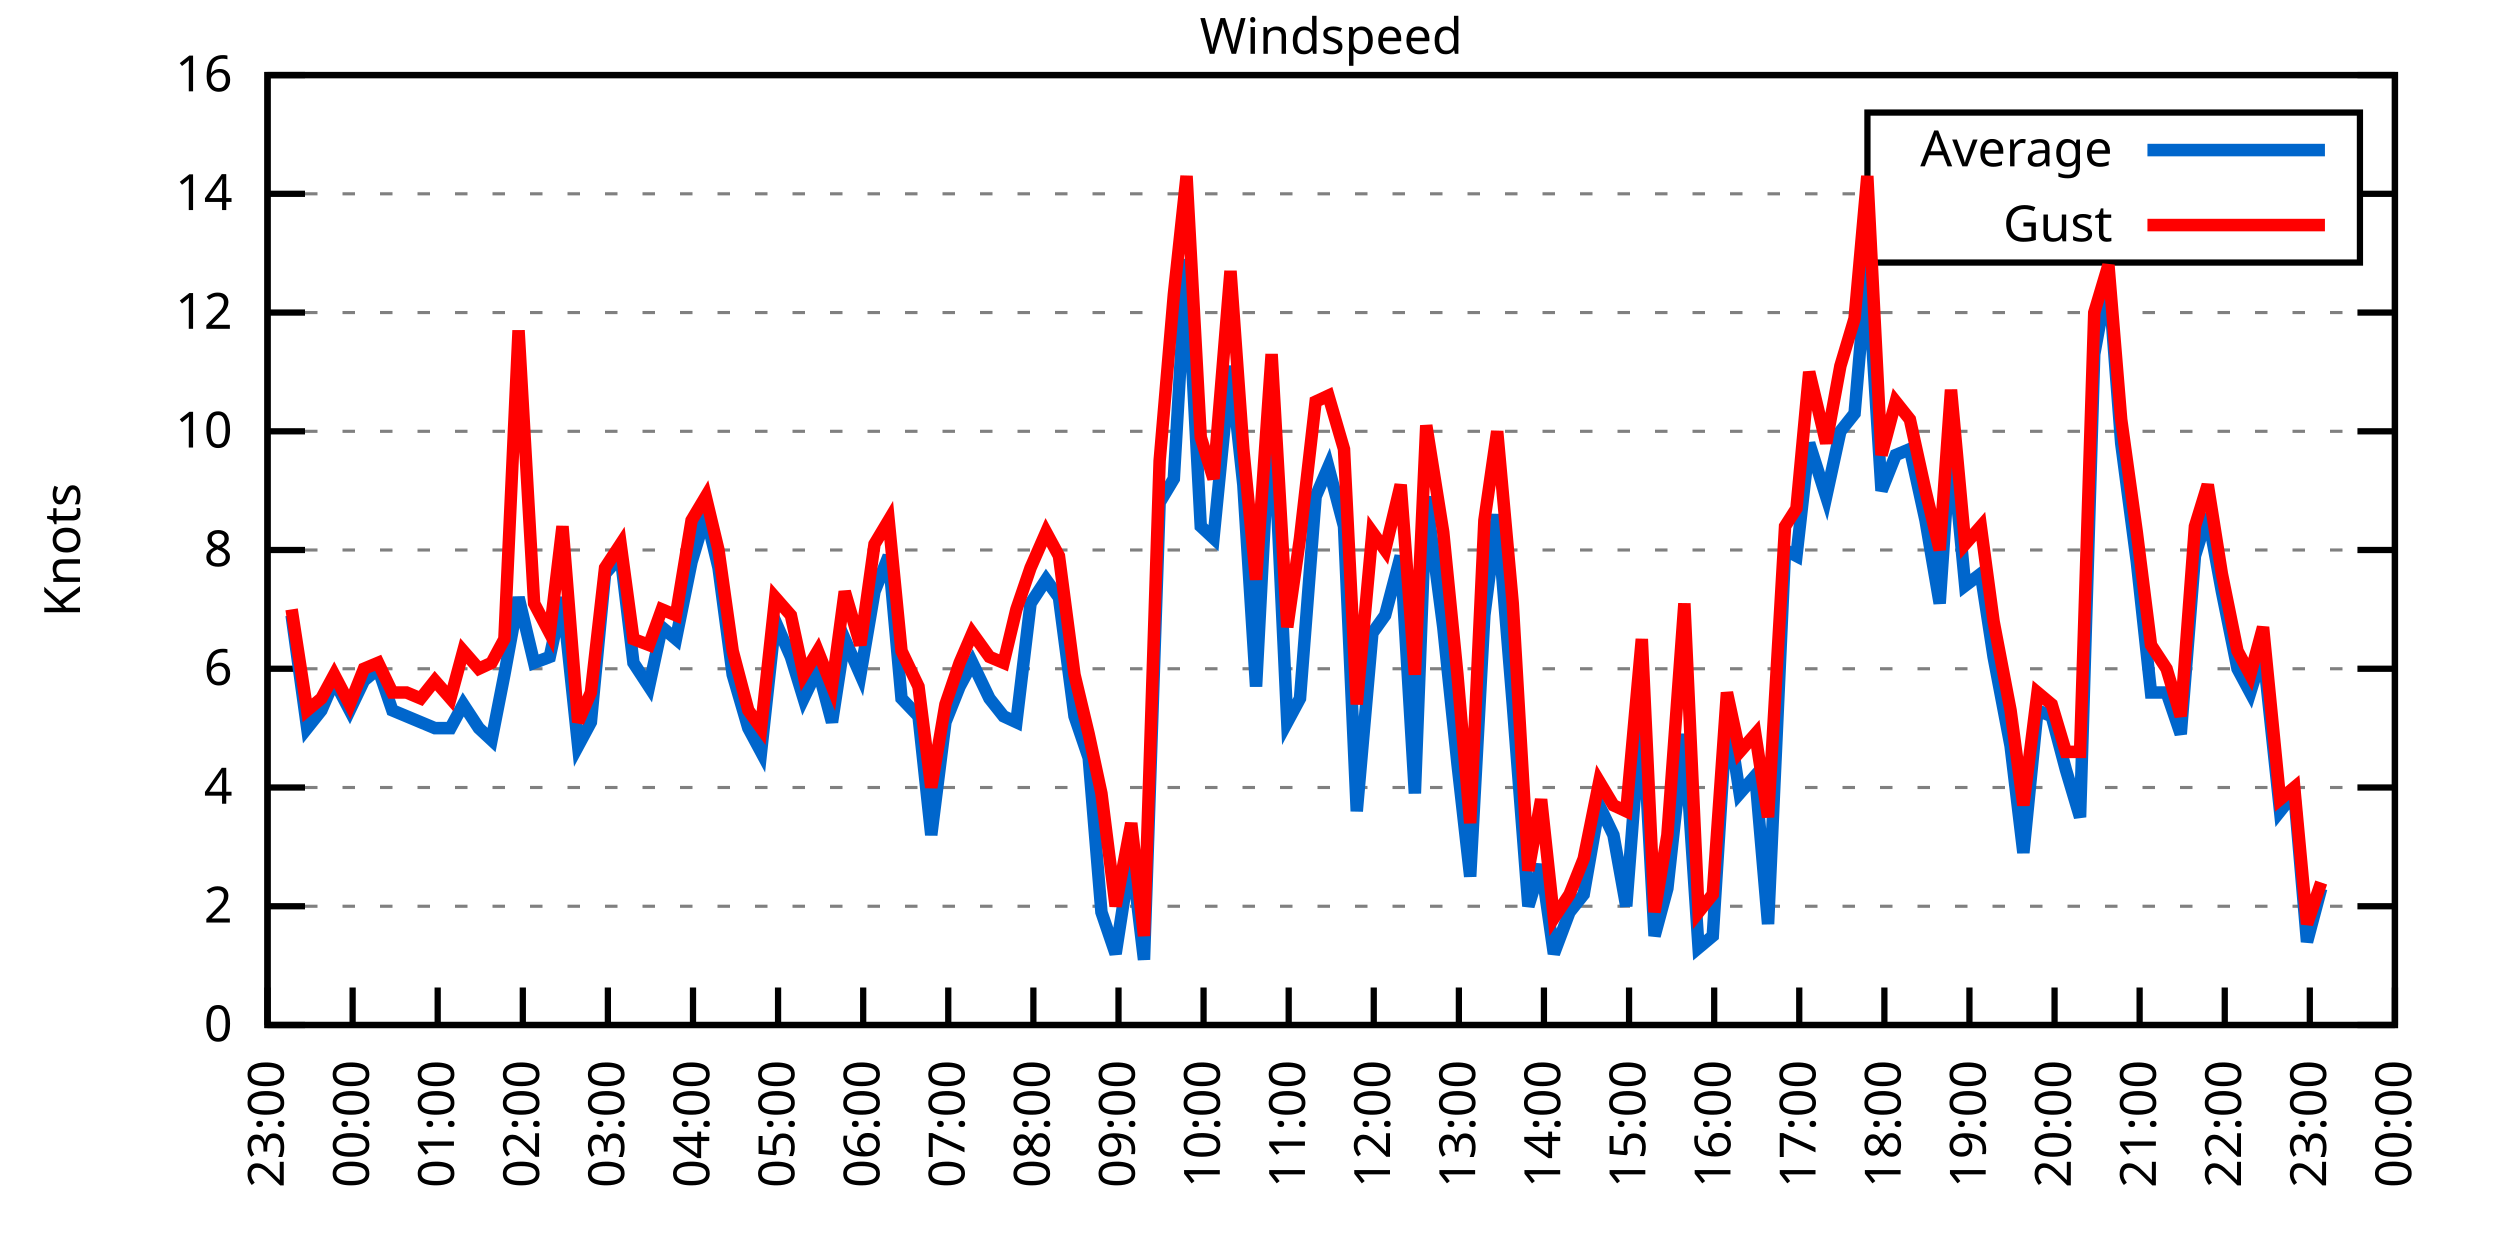
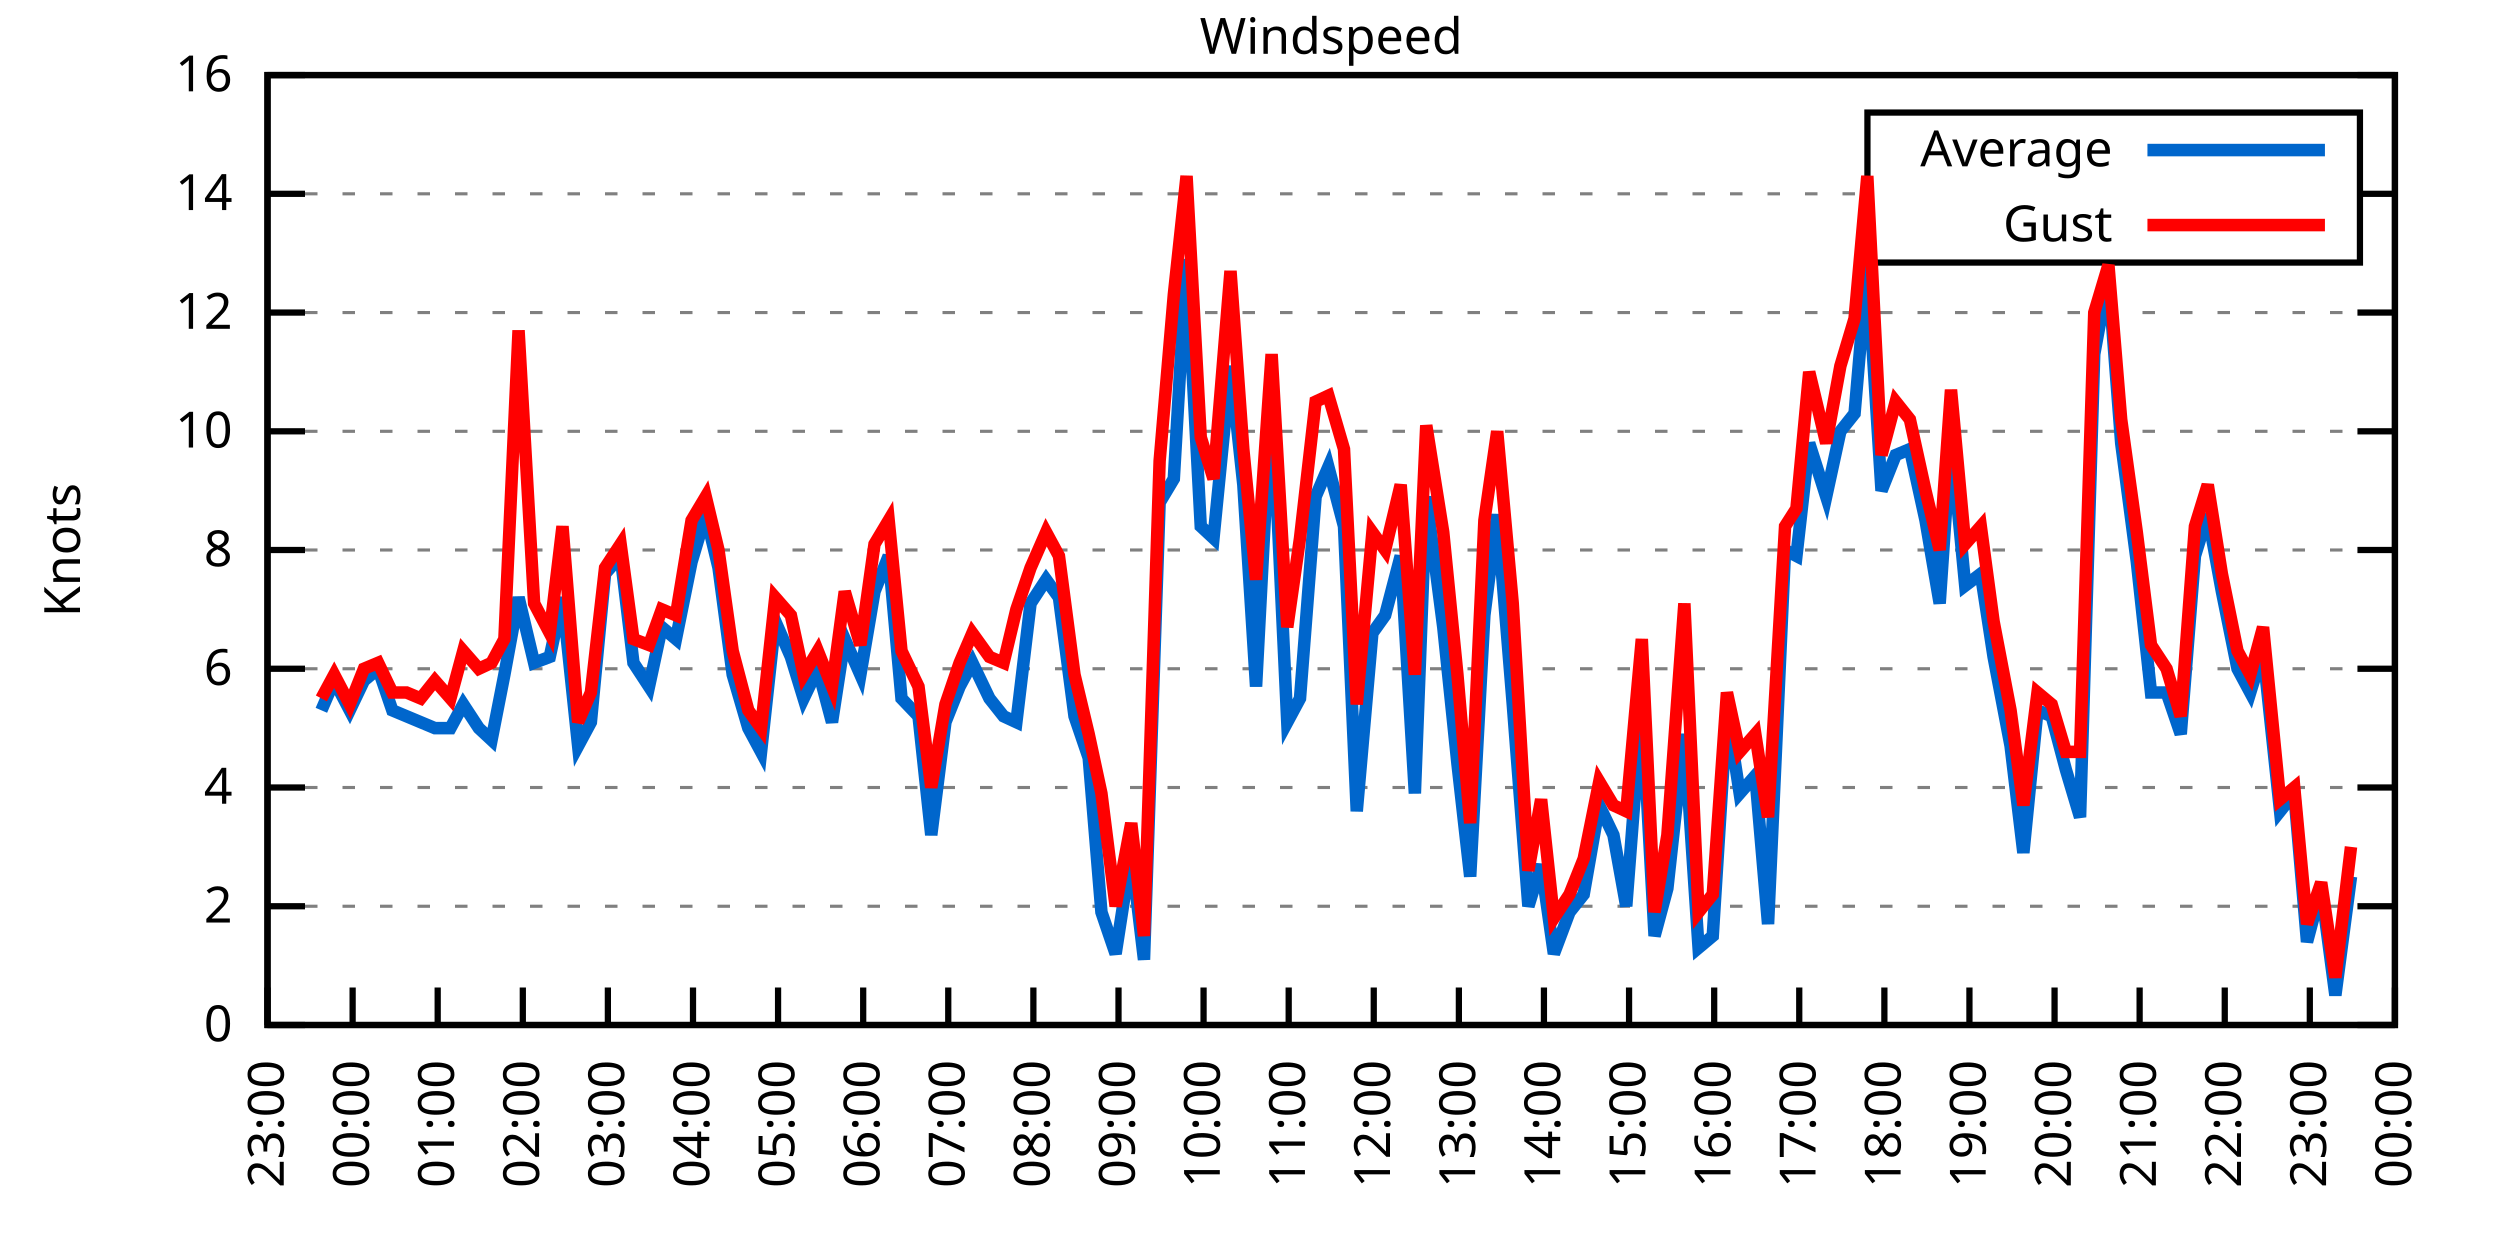
<svg xmlns="http://www.w3.org/2000/svg" xmlns:xlink="http://www.w3.org/1999/xlink" width="400" height="200" viewBox="0 0 400 200">
  <g id="gnuplot_canvas">
    <rect x="0" y="0" width="400" height="200" fill="none" />
    <defs>
      <circle id="gpDot" r="0.5" stroke-width="0.5" stroke="currentColor" />
      <path id="gpPt0" stroke-width="0.333" stroke="currentColor" d="M-1,0 h2 M0,-1 v2" />
      <path id="gpPt1" stroke-width="0.333" stroke="currentColor" d="M-1,-1 L1,1 M1,-1 L-1,1" />
      <path id="gpPt2" stroke-width="0.333" stroke="currentColor" d="M-1,0 L1,0 M0,-1 L0,1 M-1,-1 L1,1 M-1,1 L1,-1" />
      <rect id="gpPt3" stroke-width="0.333" stroke="currentColor" x="-1" y="-1" width="2" height="2" />
      <rect id="gpPt4" stroke-width="0.333" stroke="currentColor" fill="currentColor" x="-1" y="-1" width="2" height="2" />
      <circle id="gpPt5" stroke-width="0.333" stroke="currentColor" cx="0" cy="0" r="1" />
      <use xlink:href="#gpPt5" id="gpPt6" fill="currentColor" stroke="none" />
      <path id="gpPt7" stroke-width="0.333" stroke="currentColor" d="M0,-1.33 L-1.33,0.67 L1.33,0.67 z" />
      <use xlink:href="#gpPt7" id="gpPt8" fill="currentColor" stroke="none" />
      <use xlink:href="#gpPt7" id="gpPt9" stroke="currentColor" transform="rotate(180)" />
      <use xlink:href="#gpPt9" id="gpPt10" fill="currentColor" stroke="none" />
      <use xlink:href="#gpPt3" id="gpPt11" stroke="currentColor" transform="rotate(45)" />
      <use xlink:href="#gpPt11" id="gpPt12" fill="currentColor" stroke="none" />
      <path id="gpPt13" stroke-width="0.333" stroke="currentColor" d="M0,1.330 L1.265,0.411 L0.782,-1.067 L-0.782,-1.076 L-1.265,0.411 z" />
      <use xlink:href="#gpPt13" id="gpPt14" fill="currentColor" stroke="none" />
      <filter id="textbox" filterUnits="objectBoundingBox" x="0" y="0" height="1" width="1">
        <feFlood flood-color="white" flood-opacity="1" result="bgnd" />
        <feComposite in="SourceGraphic" in2="bgnd" operator="atop" />
      </filter>
      <filter id="greybox" filterUnits="objectBoundingBox" x="0" y="0" height="1" width="1">
        <feFlood flood-color="lightgrey" flood-opacity="1" result="grey" />
        <feComposite in="SourceGraphic" in2="grey" operator="atop" />
      </filter>
    </defs>
    <g fill="none" color="white" stroke="currentColor" stroke-width="1.00" stroke-linecap="butt" stroke-linejoin="miter">
</g>
    <g fill="none" color="black" stroke="currentColor" stroke-width="1.00" stroke-linecap="butt" stroke-linejoin="miter">
      <g stroke="none" shape-rendering="crispEdges">
        <polygon fill="rgb(255, 255, 255)" points="42.80,164.00 383.18,164.00 383.18,12.02 42.80,12.02 " />
      </g>
    </g>
    <g fill="none" color="black" stroke="currentColor" stroke-width="1.00" stroke-linecap="butt" stroke-linejoin="miter">
</g>
    <g fill="none" color="black" stroke="black" stroke-width="0.50" stroke-linecap="butt" stroke-linejoin="miter">
</g>
    <g fill="none" color="gray" stroke="currentColor" stroke-width="0.50" stroke-linecap="butt" stroke-linejoin="miter">
      <path stroke="gray" stroke-dasharray="2,4" class="gridline" d="M42.80,164.00 L383.19,164.00  " />
    </g>
    <g fill="none" color="gray" stroke="gray" stroke-width="1.00" stroke-linecap="butt" stroke-linejoin="miter">
</g>
    <g fill="none" color="black" stroke="currentColor" stroke-width="1.00" stroke-linecap="butt" stroke-linejoin="miter">
      <path stroke="black" d="M42.80,164.00 L48.80,164.00 M383.19,164.00 L377.19,164.00  " />
      <g transform="translate(37.20,166.60)" stroke="none" fill="black" font-family="Sans" font-size="8.00" text-anchor="end">
        <text>
          <tspan font-family="Sans"> 0</tspan>
        </text>
      </g>
    </g>
    <g fill="none" color="black" stroke="currentColor" stroke-width="1.00" stroke-linecap="butt" stroke-linejoin="miter">
</g>
    <g fill="none" color="black" stroke="black" stroke-width="0.50" stroke-linecap="butt" stroke-linejoin="miter">
</g>
    <g fill="none" color="gray" stroke="currentColor" stroke-width="0.50" stroke-linecap="butt" stroke-linejoin="miter">
      <path stroke="gray" stroke-dasharray="2,4" class="gridline" d="M42.80,145.00 L383.19,145.00  " />
    </g>
    <g fill="none" color="gray" stroke="gray" stroke-width="1.00" stroke-linecap="butt" stroke-linejoin="miter">
</g>
    <g fill="none" color="black" stroke="currentColor" stroke-width="1.00" stroke-linecap="butt" stroke-linejoin="miter">
      <path stroke="black" d="M42.80,145.00 L48.80,145.00 M383.19,145.00 L377.19,145.00  " />
      <g transform="translate(37.20,147.60)" stroke="none" fill="black" font-family="Sans" font-size="8.00" text-anchor="end">
        <text>
          <tspan font-family="Sans"> 2</tspan>
        </text>
      </g>
    </g>
    <g fill="none" color="black" stroke="currentColor" stroke-width="1.00" stroke-linecap="butt" stroke-linejoin="miter">
</g>
    <g fill="none" color="black" stroke="black" stroke-width="0.50" stroke-linecap="butt" stroke-linejoin="miter">
</g>
    <g fill="none" color="gray" stroke="currentColor" stroke-width="0.50" stroke-linecap="butt" stroke-linejoin="miter">
      <path stroke="gray" stroke-dasharray="2,4" class="gridline" d="M42.80,126.00 L383.19,126.00  " />
    </g>
    <g fill="none" color="gray" stroke="gray" stroke-width="1.00" stroke-linecap="butt" stroke-linejoin="miter">
</g>
    <g fill="none" color="black" stroke="currentColor" stroke-width="1.00" stroke-linecap="butt" stroke-linejoin="miter">
      <path stroke="black" d="M42.80,126.00 L48.80,126.00 M383.19,126.00 L377.19,126.00  " />
      <g transform="translate(37.20,128.60)" stroke="none" fill="black" font-family="Sans" font-size="8.00" text-anchor="end">
        <text>
          <tspan font-family="Sans"> 4</tspan>
        </text>
      </g>
    </g>
    <g fill="none" color="black" stroke="currentColor" stroke-width="1.00" stroke-linecap="butt" stroke-linejoin="miter">
</g>
    <g fill="none" color="black" stroke="black" stroke-width="0.50" stroke-linecap="butt" stroke-linejoin="miter">
</g>
    <g fill="none" color="gray" stroke="currentColor" stroke-width="0.50" stroke-linecap="butt" stroke-linejoin="miter">
      <path stroke="gray" stroke-dasharray="2,4" class="gridline" d="M42.80,107.00 L383.19,107.00  " />
    </g>
    <g fill="none" color="gray" stroke="gray" stroke-width="1.00" stroke-linecap="butt" stroke-linejoin="miter">
</g>
    <g fill="none" color="black" stroke="currentColor" stroke-width="1.00" stroke-linecap="butt" stroke-linejoin="miter">
      <path stroke="black" d="M42.80,107.00 L48.80,107.00 M383.19,107.00 L377.19,107.00  " />
      <g transform="translate(37.20,109.60)" stroke="none" fill="black" font-family="Sans" font-size="8.00" text-anchor="end">
        <text>
          <tspan font-family="Sans"> 6</tspan>
        </text>
      </g>
    </g>
    <g fill="none" color="black" stroke="currentColor" stroke-width="1.00" stroke-linecap="butt" stroke-linejoin="miter">
</g>
    <g fill="none" color="black" stroke="black" stroke-width="0.50" stroke-linecap="butt" stroke-linejoin="miter">
</g>
    <g fill="none" color="gray" stroke="currentColor" stroke-width="0.50" stroke-linecap="butt" stroke-linejoin="miter">
      <path stroke="gray" stroke-dasharray="2,4" class="gridline" d="M42.80,88.00 L383.19,88.00  " />
    </g>
    <g fill="none" color="gray" stroke="gray" stroke-width="1.00" stroke-linecap="butt" stroke-linejoin="miter">
</g>
    <g fill="none" color="black" stroke="currentColor" stroke-width="1.00" stroke-linecap="butt" stroke-linejoin="miter">
      <path stroke="black" d="M42.80,88.00 L48.80,88.00 M383.19,88.00 L377.19,88.00  " />
      <g transform="translate(37.20,90.60)" stroke="none" fill="black" font-family="Sans" font-size="8.00" text-anchor="end">
        <text>
          <tspan font-family="Sans"> 8</tspan>
        </text>
      </g>
    </g>
    <g fill="none" color="black" stroke="currentColor" stroke-width="1.00" stroke-linecap="butt" stroke-linejoin="miter">
</g>
    <g fill="none" color="black" stroke="black" stroke-width="0.50" stroke-linecap="butt" stroke-linejoin="miter">
</g>
    <g fill="none" color="gray" stroke="currentColor" stroke-width="0.50" stroke-linecap="butt" stroke-linejoin="miter">
      <path stroke="gray" stroke-dasharray="2,4" class="gridline" d="M42.80,69.01 L383.19,69.01  " />
    </g>
    <g fill="none" color="gray" stroke="gray" stroke-width="1.00" stroke-linecap="butt" stroke-linejoin="miter">
</g>
    <g fill="none" color="black" stroke="currentColor" stroke-width="1.00" stroke-linecap="butt" stroke-linejoin="miter">
      <path stroke="black" d="M42.80,69.01 L48.80,69.01 M383.19,69.01 L377.19,69.01  " />
      <g transform="translate(37.20,71.61)" stroke="none" fill="black" font-family="Sans" font-size="8.00" text-anchor="end">
        <text>
          <tspan font-family="Sans"> 10</tspan>
        </text>
      </g>
    </g>
    <g fill="none" color="black" stroke="currentColor" stroke-width="1.00" stroke-linecap="butt" stroke-linejoin="miter">
</g>
    <g fill="none" color="black" stroke="black" stroke-width="0.50" stroke-linecap="butt" stroke-linejoin="miter">
</g>
    <g fill="none" color="gray" stroke="currentColor" stroke-width="0.50" stroke-linecap="butt" stroke-linejoin="miter">
      <path stroke="gray" stroke-dasharray="2,4" class="gridline" d="M42.80,50.01 L383.19,50.01  " />
    </g>
    <g fill="none" color="gray" stroke="gray" stroke-width="1.00" stroke-linecap="butt" stroke-linejoin="miter">
</g>
    <g fill="none" color="black" stroke="currentColor" stroke-width="1.00" stroke-linecap="butt" stroke-linejoin="miter">
      <path stroke="black" d="M42.80,50.01 L48.80,50.01 M383.19,50.01 L377.19,50.01  " />
      <g transform="translate(37.20,52.61)" stroke="none" fill="black" font-family="Sans" font-size="8.00" text-anchor="end">
        <text>
          <tspan font-family="Sans"> 12</tspan>
        </text>
      </g>
    </g>
    <g fill="none" color="black" stroke="currentColor" stroke-width="1.00" stroke-linecap="butt" stroke-linejoin="miter">
</g>
    <g fill="none" color="black" stroke="black" stroke-width="0.50" stroke-linecap="butt" stroke-linejoin="miter">
</g>
    <g fill="none" color="gray" stroke="currentColor" stroke-width="0.50" stroke-linecap="butt" stroke-linejoin="miter">
      <path stroke="gray" stroke-dasharray="2,4" class="gridline" d="M42.80,31.01 L298.79,31.01 M377.59,31.01 L383.19,31.01  " />
    </g>
    <g fill="none" color="gray" stroke="gray" stroke-width="1.00" stroke-linecap="butt" stroke-linejoin="miter">
</g>
    <g fill="none" color="black" stroke="currentColor" stroke-width="1.00" stroke-linecap="butt" stroke-linejoin="miter">
      <path stroke="black" d="M42.80,31.01 L48.80,31.01 M383.19,31.01 L377.19,31.01  " />
      <g transform="translate(37.20,33.61)" stroke="none" fill="black" font-family="Sans" font-size="8.00" text-anchor="end">
        <text>
          <tspan font-family="Sans"> 14</tspan>
        </text>
      </g>
    </g>
    <g fill="none" color="black" stroke="currentColor" stroke-width="1.00" stroke-linecap="butt" stroke-linejoin="miter">
</g>
    <g fill="none" color="black" stroke="black" stroke-width="0.50" stroke-linecap="butt" stroke-linejoin="miter">
</g>
    <g fill="none" color="gray" stroke="currentColor" stroke-width="0.50" stroke-linecap="butt" stroke-linejoin="miter">
      <path stroke="gray" stroke-dasharray="2,4" class="gridline" d="M42.80,12.01 L383.19,12.01  " />
    </g>
    <g fill="none" color="gray" stroke="gray" stroke-width="1.00" stroke-linecap="butt" stroke-linejoin="miter">
</g>
    <g fill="none" color="black" stroke="currentColor" stroke-width="1.00" stroke-linecap="butt" stroke-linejoin="miter">
      <path stroke="black" d="M42.80,12.01 L48.80,12.01 M383.19,12.01 L377.19,12.01  " />
      <g transform="translate(37.20,14.61)" stroke="none" fill="black" font-family="Sans" font-size="8.00" text-anchor="end">
        <text>
          <tspan font-family="Sans"> 16</tspan>
        </text>
      </g>
    </g>
    <g fill="none" color="black" stroke="currentColor" stroke-width="1.00" stroke-linecap="butt" stroke-linejoin="miter">
      <path stroke="black" d="M42.80,164.00 L42.80,158.00  " />
      <g transform="translate(45.40,169.60) rotate(270.00)" stroke="none" fill="black" font-family="Sans" font-size="8.00" text-anchor="end">
        <text>
          <tspan font-family="Sans">23:00</tspan>
        </text>
      </g>
    </g>
    <g fill="none" color="black" stroke="currentColor" stroke-width="1.00" stroke-linecap="butt" stroke-linejoin="miter">
      <path stroke="black" d="M56.42,164.00 L56.42,158.00  " />
      <g transform="translate(59.02,169.60) rotate(270.00)" stroke="none" fill="black" font-family="Sans" font-size="8.00" text-anchor="end">
        <text>
          <tspan font-family="Sans">00:00</tspan>
        </text>
      </g>
    </g>
    <g fill="none" color="black" stroke="currentColor" stroke-width="1.00" stroke-linecap="butt" stroke-linejoin="miter">
      <path stroke="black" d="M70.03,164.00 L70.03,158.00  " />
      <g transform="translate(72.63,169.60) rotate(270.00)" stroke="none" fill="black" font-family="Sans" font-size="8.00" text-anchor="end">
        <text>
          <tspan font-family="Sans">01:00</tspan>
        </text>
      </g>
    </g>
    <g fill="none" color="black" stroke="currentColor" stroke-width="1.00" stroke-linecap="butt" stroke-linejoin="miter">
      <path stroke="black" d="M83.65,164.00 L83.65,158.00  " />
      <g transform="translate(86.25,169.60) rotate(270.00)" stroke="none" fill="black" font-family="Sans" font-size="8.00" text-anchor="end">
        <text>
          <tspan font-family="Sans">02:00</tspan>
        </text>
      </g>
    </g>
    <g fill="none" color="black" stroke="currentColor" stroke-width="1.00" stroke-linecap="butt" stroke-linejoin="miter">
      <path stroke="black" d="M97.26,164.00 L97.26,158.00  " />
      <g transform="translate(99.86,169.60) rotate(270.00)" stroke="none" fill="black" font-family="Sans" font-size="8.00" text-anchor="end">
        <text>
          <tspan font-family="Sans">03:00</tspan>
        </text>
      </g>
    </g>
    <g fill="none" color="black" stroke="currentColor" stroke-width="1.00" stroke-linecap="butt" stroke-linejoin="miter">
      <path stroke="black" d="M110.88,164.00 L110.88,158.00  " />
      <g transform="translate(113.48,169.60) rotate(270.00)" stroke="none" fill="black" font-family="Sans" font-size="8.00" text-anchor="end">
        <text>
          <tspan font-family="Sans">04:00</tspan>
        </text>
      </g>
    </g>
    <g fill="none" color="black" stroke="currentColor" stroke-width="1.00" stroke-linecap="butt" stroke-linejoin="miter">
      <path stroke="black" d="M124.49,164.00 L124.49,158.00  " />
      <g transform="translate(127.09,169.60) rotate(270.00)" stroke="none" fill="black" font-family="Sans" font-size="8.00" text-anchor="end">
        <text>
          <tspan font-family="Sans">05:00</tspan>
        </text>
      </g>
    </g>
    <g fill="none" color="black" stroke="currentColor" stroke-width="1.00" stroke-linecap="butt" stroke-linejoin="miter">
      <path stroke="black" d="M138.11,164.00 L138.11,158.00  " />
      <g transform="translate(140.71,169.60) rotate(270.00)" stroke="none" fill="black" font-family="Sans" font-size="8.00" text-anchor="end">
        <text>
          <tspan font-family="Sans">06:00</tspan>
        </text>
      </g>
    </g>
    <g fill="none" color="black" stroke="currentColor" stroke-width="1.00" stroke-linecap="butt" stroke-linejoin="miter">
      <path stroke="black" d="M151.72,164.00 L151.72,158.00  " />
      <g transform="translate(154.32,169.60) rotate(270.00)" stroke="none" fill="black" font-family="Sans" font-size="8.00" text-anchor="end">
        <text>
          <tspan font-family="Sans">07:00</tspan>
        </text>
      </g>
    </g>
    <g fill="none" color="black" stroke="currentColor" stroke-width="1.00" stroke-linecap="butt" stroke-linejoin="miter">
      <path stroke="black" d="M165.34,164.00 L165.34,158.00  " />
      <g transform="translate(167.94,169.60) rotate(270.00)" stroke="none" fill="black" font-family="Sans" font-size="8.00" text-anchor="end">
        <text>
          <tspan font-family="Sans">08:00</tspan>
        </text>
      </g>
    </g>
    <g fill="none" color="black" stroke="currentColor" stroke-width="1.00" stroke-linecap="butt" stroke-linejoin="miter">
      <path stroke="black" d="M178.96,164.00 L178.96,158.00  " />
      <g transform="translate(181.56,169.60) rotate(270.00)" stroke="none" fill="black" font-family="Sans" font-size="8.00" text-anchor="end">
        <text>
          <tspan font-family="Sans">09:00</tspan>
        </text>
      </g>
    </g>
    <g fill="none" color="black" stroke="currentColor" stroke-width="1.00" stroke-linecap="butt" stroke-linejoin="miter">
      <path stroke="black" d="M192.57,164.00 L192.57,158.00  " />
      <g transform="translate(195.17,169.60) rotate(270.00)" stroke="none" fill="black" font-family="Sans" font-size="8.00" text-anchor="end">
        <text>
          <tspan font-family="Sans">10:00</tspan>
        </text>
      </g>
    </g>
    <g fill="none" color="black" stroke="currentColor" stroke-width="1.00" stroke-linecap="butt" stroke-linejoin="miter">
      <path stroke="black" d="M206.19,164.00 L206.19,158.00  " />
      <g transform="translate(208.79,169.60) rotate(270.00)" stroke="none" fill="black" font-family="Sans" font-size="8.00" text-anchor="end">
        <text>
          <tspan font-family="Sans">11:00</tspan>
        </text>
      </g>
    </g>
    <g fill="none" color="black" stroke="currentColor" stroke-width="1.00" stroke-linecap="butt" stroke-linejoin="miter">
      <path stroke="black" d="M219.80,164.00 L219.80,158.00  " />
      <g transform="translate(222.40,169.60) rotate(270.00)" stroke="none" fill="black" font-family="Sans" font-size="8.00" text-anchor="end">
        <text>
          <tspan font-family="Sans">12:00</tspan>
        </text>
      </g>
    </g>
    <g fill="none" color="black" stroke="currentColor" stroke-width="1.00" stroke-linecap="butt" stroke-linejoin="miter">
      <path stroke="black" d="M233.42,164.00 L233.42,158.00  " />
      <g transform="translate(236.02,169.60) rotate(270.00)" stroke="none" fill="black" font-family="Sans" font-size="8.00" text-anchor="end">
        <text>
          <tspan font-family="Sans">13:00</tspan>
        </text>
      </g>
    </g>
    <g fill="none" color="black" stroke="currentColor" stroke-width="1.00" stroke-linecap="butt" stroke-linejoin="miter">
      <path stroke="black" d="M247.03,164.00 L247.03,158.00  " />
      <g transform="translate(249.63,169.60) rotate(270.00)" stroke="none" fill="black" font-family="Sans" font-size="8.00" text-anchor="end">
        <text>
          <tspan font-family="Sans">14:00</tspan>
        </text>
      </g>
    </g>
    <g fill="none" color="black" stroke="currentColor" stroke-width="1.00" stroke-linecap="butt" stroke-linejoin="miter">
      <path stroke="black" d="M260.65,164.00 L260.65,158.00  " />
      <g transform="translate(263.25,169.60) rotate(270.00)" stroke="none" fill="black" font-family="Sans" font-size="8.00" text-anchor="end">
        <text>
          <tspan font-family="Sans">15:00</tspan>
        </text>
      </g>
    </g>
    <g fill="none" color="black" stroke="currentColor" stroke-width="1.00" stroke-linecap="butt" stroke-linejoin="miter">
      <path stroke="black" d="M274.27,164.00 L274.27,158.00  " />
      <g transform="translate(276.87,169.60) rotate(270.00)" stroke="none" fill="black" font-family="Sans" font-size="8.00" text-anchor="end">
        <text>
          <tspan font-family="Sans">16:00</tspan>
        </text>
      </g>
    </g>
    <g fill="none" color="black" stroke="currentColor" stroke-width="1.00" stroke-linecap="butt" stroke-linejoin="miter">
      <path stroke="black" d="M287.88,164.00 L287.88,158.00  " />
      <g transform="translate(290.48,169.60) rotate(270.00)" stroke="none" fill="black" font-family="Sans" font-size="8.00" text-anchor="end">
        <text>
          <tspan font-family="Sans">17:00</tspan>
        </text>
      </g>
    </g>
    <g fill="none" color="black" stroke="currentColor" stroke-width="1.00" stroke-linecap="butt" stroke-linejoin="miter">
      <path stroke="black" d="M301.50,164.00 L301.50,158.00  " />
      <g transform="translate(304.10,169.60) rotate(270.00)" stroke="none" fill="black" font-family="Sans" font-size="8.00" text-anchor="end">
        <text>
          <tspan font-family="Sans">18:00</tspan>
        </text>
      </g>
    </g>
    <g fill="none" color="black" stroke="currentColor" stroke-width="1.00" stroke-linecap="butt" stroke-linejoin="miter">
      <path stroke="black" d="M315.11,164.00 L315.11,158.00  " />
      <g transform="translate(317.71,169.60) rotate(270.00)" stroke="none" fill="black" font-family="Sans" font-size="8.00" text-anchor="end">
        <text>
          <tspan font-family="Sans">19:00</tspan>
        </text>
      </g>
    </g>
    <g fill="none" color="black" stroke="currentColor" stroke-width="1.00" stroke-linecap="butt" stroke-linejoin="miter">
      <path stroke="black" d="M328.73,164.00 L328.73,158.00  " />
      <g transform="translate(331.33,169.60) rotate(270.00)" stroke="none" fill="black" font-family="Sans" font-size="8.00" text-anchor="end">
        <text>
          <tspan font-family="Sans">20:00</tspan>
        </text>
      </g>
    </g>
    <g fill="none" color="black" stroke="currentColor" stroke-width="1.00" stroke-linecap="butt" stroke-linejoin="miter">
      <path stroke="black" d="M342.34,164.00 L342.34,158.00  " />
      <g transform="translate(344.94,169.60) rotate(270.00)" stroke="none" fill="black" font-family="Sans" font-size="8.00" text-anchor="end">
        <text>
          <tspan font-family="Sans">21:00</tspan>
        </text>
      </g>
    </g>
    <g fill="none" color="black" stroke="currentColor" stroke-width="1.00" stroke-linecap="butt" stroke-linejoin="miter">
      <path stroke="black" d="M355.96,164.00 L355.96,158.00  " />
      <g transform="translate(358.56,169.60) rotate(270.00)" stroke="none" fill="black" font-family="Sans" font-size="8.00" text-anchor="end">
        <text>
          <tspan font-family="Sans">22:00</tspan>
        </text>
      </g>
    </g>
    <g fill="none" color="black" stroke="currentColor" stroke-width="1.00" stroke-linecap="butt" stroke-linejoin="miter">
      <path stroke="black" d="M369.57,164.00 L369.57,158.00  " />
      <g transform="translate(372.17,169.60) rotate(270.00)" stroke="none" fill="black" font-family="Sans" font-size="8.00" text-anchor="end">
        <text>
          <tspan font-family="Sans">23:00</tspan>
        </text>
      </g>
    </g>
    <g fill="none" color="black" stroke="currentColor" stroke-width="1.00" stroke-linecap="butt" stroke-linejoin="miter">
      <path stroke="black" d="M383.19,164.00 L383.19,158.00  " />
      <g transform="translate(385.79,169.60) rotate(270.00)" stroke="none" fill="black" font-family="Sans" font-size="8.00" text-anchor="end">
        <text>
          <tspan font-family="Sans">00:00</tspan>
        </text>
      </g>
    </g>
    <g fill="none" color="black" stroke="currentColor" stroke-width="1.00" stroke-linecap="butt" stroke-linejoin="miter">
</g>
    <g fill="none" color="black" stroke="currentColor" stroke-width="1.00" stroke-linecap="butt" stroke-linejoin="miter">
      <path stroke="black" d="M42.80,12.01 L42.80,164.00 L383.19,164.00 L383.19,12.01 L42.80,12.01 Z  " />
    </g>
    <g fill="none" color="black" stroke="currentColor" stroke-width="1.00" stroke-linecap="butt" stroke-linejoin="miter">
</g>
    <g fill="none" color="black" stroke="currentColor" stroke-width="1.00" stroke-linecap="butt" stroke-linejoin="miter">
      <path stroke="black" d="M298.79,42.01 L298.79,18.01 L377.59,18.01 L377.59,42.01 L298.79,42.01 Z  " />
    </g>
    <g id="Windspeed_plot_1">
      <g fill="none" color="white" stroke="black" stroke-width="2.00" stroke-linecap="butt" stroke-linejoin="miter">
</g>
      <g fill="none" color="black" stroke="currentColor" stroke-width="2.00" stroke-linecap="butt" stroke-linejoin="miter">
        <g transform="translate(337.99,26.61)" stroke="none" fill="black" font-family="Sans" font-size="8.00" text-anchor="end">
          <text>
            <tspan font-family="Sans">Average</tspan>
          </text>
        </g>
      </g>
      <g fill="none" color="black" stroke="currentColor" stroke-width="2.00" stroke-linecap="butt" stroke-linejoin="miter">
-         <path stroke="rgb(  0, 102, 204)" d="M343.59,24.01 L371.99,24.01 M46.66,98.45 L49.15,116.50 L51.42,113.65 L53.47,108.90 L55.96,113.65 L58.23,108.90   L60.50,107.00 L62.77,113.65 L65.04,114.60 L67.31,115.55 L69.58,116.50 L72.07,116.50 L74.12,112.70 L76.61,116.50   L78.65,118.40 L80.70,107.95 L82.97,95.60 L85.46,106.05 L87.96,105.10 L90.00,95.60 L92.50,119.35 L94.54,115.55   L96.81,91.80 L99.30,88.95 L101.35,106.05 L103.84,109.85 L105.89,100.35 L108.15,102.25 L110.65,89.90 L112.92,82.31   L114.96,90.85 L117.23,107.95 L119.73,116.50 L121.77,120.30 L124.04,99.40 L126.54,105.10 L128.58,111.75 L130.85,107.00   L133.12,115.55 L135.16,102.25 L137.66,107.95 L139.92,94.65 L142.19,88.95 L144.24,111.75 L146.96,114.60 L149.00,133.60   L151.27,115.55 L153.54,109.85 L155.58,106.05 L158.31,111.75 L160.57,114.60 L162.62,115.55 L164.89,96.55 L167.38,92.75   L169.43,95.60 L171.92,114.60 L174.19,121.25 L176.23,145.95 L178.50,152.60 L181.00,136.45 L183.04,153.55 L185.54,80.41   L187.81,76.61 L189.85,41.46 L192.12,84.21 L194.16,86.11 L196.88,58.56 L198.93,77.56 L200.97,109.85 L203.46,62.36   L205.96,115.55 L208.00,111.75 L210.50,79.46 L212.54,74.71 L215.04,84.21 L217.08,129.80 L219.58,101.30 L221.62,98.45   L224.11,88.95 L226.38,126.95 L228.20,79.46 L230.92,100.35 L233.19,122.20 L235.23,140.25 L237.50,98.45 L239.55,82.31   L242.04,112.70 L244.54,145.00 L246.58,138.35 L248.62,152.60 L251.12,145.95 L253.39,143.10 L255.88,128.85 L258.15,133.60   L260.20,145.00 L262.69,112.70 L264.73,149.75 L266.78,142.15 L269.50,117.45 L271.77,151.65 L274.04,149.75 L276.31,113.65   L278.35,126.95 L280.85,124.10 L282.89,147.85 L285.61,88.00 L287.43,88.95 L289.47,70.91 L292.19,79.46 L294.46,69.01   L296.73,66.16 L298.77,42.41 L301.04,78.51 L303.31,72.81 L305.58,71.86 L308.08,83.26 L310.35,96.55 L312.16,69.96   L314.43,93.70 L316.93,91.80 L318.97,105.10 L321.69,119.35 L323.74,136.45 L326.00,113.65 L328.27,114.60 L330.54,123.15   L332.81,130.75 L335.08,56.66 L337.35,44.31 L339.39,70.91 L341.89,89.90 L344.16,110.80 L346.65,110.80 L348.92,117.45   L351.19,88.95 L353.24,82.31 L355.50,94.65 L358.00,107.00 L360.04,110.80 L362.09,104.15 L364.81,129.80 L367.08,126.95   L369.12,150.70 L371.39,142.15  " />
+         <path stroke="rgb(  0, 102, 204)" d="M343.59,24.01 L371.99,24.01 M51.42,113.65 L53.47,108.90 L55.96,113.65 L58.23,108.90 L60.50,107.00 L62.77,113.65   L65.04,114.60 L67.31,115.55 L69.58,116.50 L72.07,116.50 L74.12,112.70 L76.61,116.50 L78.65,118.40 L80.70,107.95   L82.97,95.60 L85.46,106.05 L87.96,105.10 L90.00,95.60 L92.50,119.35 L94.54,115.55 L96.81,91.80 L99.30,88.95   L101.35,106.05 L103.84,109.85 L105.89,100.35 L108.15,102.25 L110.65,89.90 L112.92,82.31 L114.96,90.85 L117.23,107.95   L119.73,116.50 L121.77,120.30 L124.04,99.40 L126.54,105.10 L128.58,111.75 L130.85,107.00 L133.12,115.55 L135.16,102.25   L137.66,107.95 L139.92,94.65 L142.19,88.95 L144.24,111.75 L146.96,114.60 L149.00,133.60 L151.27,115.55 L153.54,109.85   L155.58,106.05 L158.31,111.75 L160.57,114.60 L162.62,115.55 L164.89,96.55 L167.38,92.75 L169.43,95.60 L171.92,114.60   L174.19,121.25 L176.23,145.95 L178.50,152.60 L181.00,136.45 L183.04,153.55 L185.54,80.41 L187.81,76.61 L189.85,41.46   L192.12,84.21 L194.16,86.11 L196.88,58.56 L198.93,77.56 L200.97,109.85 L203.46,62.36 L205.96,115.55 L208.00,111.75   L210.50,79.46 L212.54,74.71 L215.04,84.21 L217.08,129.80 L219.58,101.30 L221.62,98.45 L224.11,88.95 L226.38,126.95   L228.20,79.46 L230.92,100.35 L233.19,122.20 L235.23,140.25 L237.50,98.45 L239.55,82.31 L242.04,112.70 L244.54,145.00   L246.58,138.35 L248.62,152.60 L251.12,145.95 L253.39,143.10 L255.88,128.85 L258.15,133.60 L260.20,145.00 L262.69,112.70   L264.73,149.75 L266.78,142.15 L269.50,117.45 L271.77,151.65 L274.04,149.75 L276.31,113.65 L278.35,126.95 L280.85,124.10   L282.89,147.85 L285.61,88.00 L287.43,88.95 L289.47,70.91 L292.19,79.46 L294.46,69.01 L296.73,66.16 L298.77,42.41   L301.04,78.51 L303.31,72.81 L305.58,71.86 L308.08,83.26 L310.35,96.55 L312.16,69.96 L314.43,93.70 L316.93,91.80   L318.97,105.10 L321.69,119.35 L323.74,136.45 L326.00,113.65 L328.27,114.60 L330.54,123.15 L332.81,130.75 L335.08,56.66   L337.35,44.31 L339.39,70.91 L341.89,89.90 L344.16,110.80 L346.65,110.80 L348.92,117.45 L351.19,88.95 L353.24,82.31   L355.50,94.65 L358.00,107.00 L360.04,110.80 L362.09,104.15 L364.81,129.80 L367.08,126.95 L369.12,150.70 L371.39,142.15   L373.66,159.25 L376.16,140.25  " />
      </g>
    </g>
    <g id="Windspeed_plot_2">
      <g fill="none" color="black" stroke="currentColor" stroke-width="2.00" stroke-linecap="butt" stroke-linejoin="miter">
        <g transform="translate(337.99,38.61)" stroke="none" fill="black" font-family="Sans" font-size="8.00" text-anchor="end">
          <text>
            <tspan font-family="Sans">Gust</tspan>
          </text>
        </g>
      </g>
      <g fill="none" color="black" stroke="currentColor" stroke-width="2.00" stroke-linecap="butt" stroke-linejoin="miter">
-         <path stroke="rgb(255,   0,   0)" d="M343.59,36.01 L371.99,36.01 M46.66,97.50 L49.15,113.65 L51.42,111.75 L53.47,107.95 L55.96,112.70 L58.23,107.00   L60.50,106.05 L62.77,110.80 L65.04,110.80 L67.31,111.75 L69.58,108.90 L72.07,111.75 L74.12,104.15 L76.61,107.00   L78.65,106.05 L80.70,102.25 L82.97,52.86 L85.46,96.55 L87.96,101.30 L90.00,84.21 L92.50,115.55 L94.54,110.80   L96.81,90.85 L99.30,87.06 L101.35,102.25 L103.84,103.20 L105.89,97.50 L108.15,98.45 L110.65,83.26 L112.92,79.46   L114.96,88.00 L117.23,104.15 L119.73,113.65 L121.77,116.50 L124.04,95.60 L126.54,98.45 L128.58,107.95 L130.85,104.15   L133.12,109.85 L135.16,94.65 L137.66,103.20 L139.92,87.06 L142.19,83.26 L144.24,104.15 L146.96,109.85 L149.00,126.00   L151.27,112.70 L153.54,106.05 L155.58,101.30 L158.31,105.10 L160.57,106.05 L162.62,97.50 L164.89,90.85 L167.38,85.16   L169.43,88.95 L171.92,107.95 L174.19,117.45 L176.23,126.95 L178.50,145.00 L181.00,131.70 L183.04,149.75 L185.54,73.76   L187.81,47.16 L189.85,28.16 L192.12,69.96 L194.16,76.61 L196.88,43.36 L198.93,71.86 L200.97,92.75 L203.46,56.66   L205.96,100.35 L208.00,86.11 L210.50,64.26 L212.54,63.31 L215.04,71.86 L217.08,112.70 L219.58,85.16 L221.62,88.00   L224.11,77.56 L226.38,107.95 L228.20,68.06 L230.92,85.16 L233.19,107.95 L235.23,131.70 L237.50,83.26 L239.55,69.01   L242.04,96.55 L244.54,139.30 L246.58,127.90 L248.62,146.90 L251.12,143.10 L253.39,137.40 L255.88,125.05 L258.15,128.85   L260.20,129.80 L262.69,102.25 L264.73,145.95 L266.78,133.60 L269.50,96.55 L271.77,145.95 L274.04,143.10 L276.31,110.80   L278.35,120.30 L280.85,117.45 L282.89,130.75 L285.61,84.21 L287.43,81.36 L289.47,59.51 L292.19,70.91 L294.46,58.56   L296.73,50.96 L298.77,28.16 L301.04,72.81 L303.31,64.26 L305.58,67.11 L308.08,78.51 L310.35,88.00 L312.16,62.36   L314.43,87.06 L316.93,84.21 L318.97,99.40 L321.69,113.65 L323.74,128.85 L326.00,110.80 L328.27,112.70 L330.54,120.30   L332.81,120.30 L335.08,50.01 L337.35,42.41 L339.39,67.11 L341.89,85.16 L344.16,103.20 L346.65,107.00 L348.92,114.60   L351.19,84.21 L353.24,77.56 L355.50,91.80 L358.00,104.15 L360.04,107.95 L362.09,100.35 L364.81,127.90 L367.08,126.00   L369.12,147.85 L371.39,141.20  " />
+         <path stroke="rgb(255,   0,   0)" d="M343.59,36.01 L371.99,36.01 M51.42,111.75 L53.47,107.95 L55.96,112.70 L58.23,107.00 L60.50,106.05 L62.77,110.80   L65.04,110.80 L67.31,111.75 L69.58,108.90 L72.07,111.75 L74.12,104.15 L76.61,107.00 L78.65,106.05 L80.70,102.25   L82.97,52.86 L85.46,96.55 L87.96,101.30 L90.00,84.21 L92.50,115.55 L94.54,110.80 L96.81,90.85 L99.30,87.06   L101.35,102.25 L103.84,103.20 L105.89,97.50 L108.15,98.45 L110.65,83.26 L112.92,79.46 L114.96,88.00 L117.23,104.15   L119.73,113.65 L121.77,116.50 L124.04,95.60 L126.54,98.45 L128.58,107.95 L130.85,104.15 L133.12,109.85 L135.16,94.65   L137.66,103.20 L139.92,87.06 L142.19,83.26 L144.24,104.15 L146.96,109.85 L149.00,126.00 L151.27,112.70 L153.54,106.05   L155.58,101.30 L158.31,105.10 L160.57,106.05 L162.62,97.50 L164.89,90.85 L167.38,85.16 L169.43,88.95 L171.92,107.95   L174.19,117.45 L176.23,126.95 L178.50,145.00 L181.00,131.70 L183.04,149.75 L185.54,73.76 L187.81,47.16 L189.85,28.16   L192.12,69.96 L194.16,76.61 L196.88,43.36 L198.93,71.86 L200.97,92.75 L203.46,56.66 L205.96,100.35 L208.00,86.11   L210.50,64.26 L212.54,63.31 L215.04,71.86 L217.08,112.70 L219.58,85.16 L221.62,88.00 L224.11,77.56 L226.38,107.95   L228.20,68.06 L230.92,85.16 L233.19,107.95 L235.23,131.70 L237.50,83.26 L239.55,69.01 L242.04,96.55 L244.54,139.30   L246.58,127.90 L248.62,146.90 L251.12,143.10 L253.39,137.40 L255.88,125.05 L258.15,128.85 L260.20,129.80 L262.69,102.25   L264.73,145.95 L266.78,133.60 L269.50,96.55 L271.77,145.95 L274.04,143.10 L276.31,110.80 L278.35,120.30 L280.85,117.45   L282.89,130.75 L285.61,84.21 L287.43,81.36 L289.47,59.51 L292.19,70.91 L294.46,58.56 L296.73,50.96 L298.77,28.16   L301.04,72.81 L303.31,64.26 L305.58,67.11 L308.08,78.51 L310.35,88.00 L312.16,62.36 L314.43,87.06 L316.93,84.21   L318.97,99.40 L321.69,113.65 L323.74,128.85 L326.00,110.80 L328.27,112.70 L330.54,120.30 L332.81,120.30 L335.08,50.01   L337.35,42.41 L339.39,67.11 L341.89,85.16 L344.16,103.20 L346.65,107.00 L348.92,114.60 L351.19,84.21 L353.24,77.56   L355.50,91.80 L358.00,104.15 L360.04,107.95 L362.09,100.35 L364.81,127.90 L367.08,126.00 L369.12,147.85 L371.39,141.20   L373.66,156.40 L376.16,135.50  " />
      </g>
    </g>
    <g fill="none" color="black" stroke="currentColor" stroke-width="2.00" stroke-linecap="butt" stroke-linejoin="miter">
</g>
    <g fill="none" color="black" stroke="black" stroke-width="1.00" stroke-linecap="butt" stroke-linejoin="miter">
</g>
    <g fill="none" color="black" stroke="currentColor" stroke-width="1.00" stroke-linecap="butt" stroke-linejoin="miter">
      <path stroke="black" d="M42.80,12.01 L42.80,164.00 L383.19,164.00 L383.19,12.01 L42.80,12.01 Z  " />
      <g transform="translate(12.80,88.01) rotate(270.00)" stroke="none" fill="black" font-family="Sans" font-size="8.00" text-anchor="middle">
        <text>
          <tspan font-family="Sans">Knots</tspan>
        </text>
      </g>
    </g>
    <g fill="none" color="black" stroke="currentColor" stroke-width="1.00" stroke-linecap="butt" stroke-linejoin="miter">
</g>
    <g fill="none" color="black" stroke="currentColor" stroke-width="1.00" stroke-linecap="butt" stroke-linejoin="miter">
      <g transform="translate(212.99,8.61)" stroke="none" fill="black" font-family="Sans" font-size="8.00" text-anchor="middle">
        <text>
          <tspan font-family="Sans">Windspeed</tspan>
        </text>
      </g>
    </g>
    <g fill="none" color="black" stroke="currentColor" stroke-width="1.00" stroke-linecap="butt" stroke-linejoin="miter">
</g>
  </g>
</svg>
